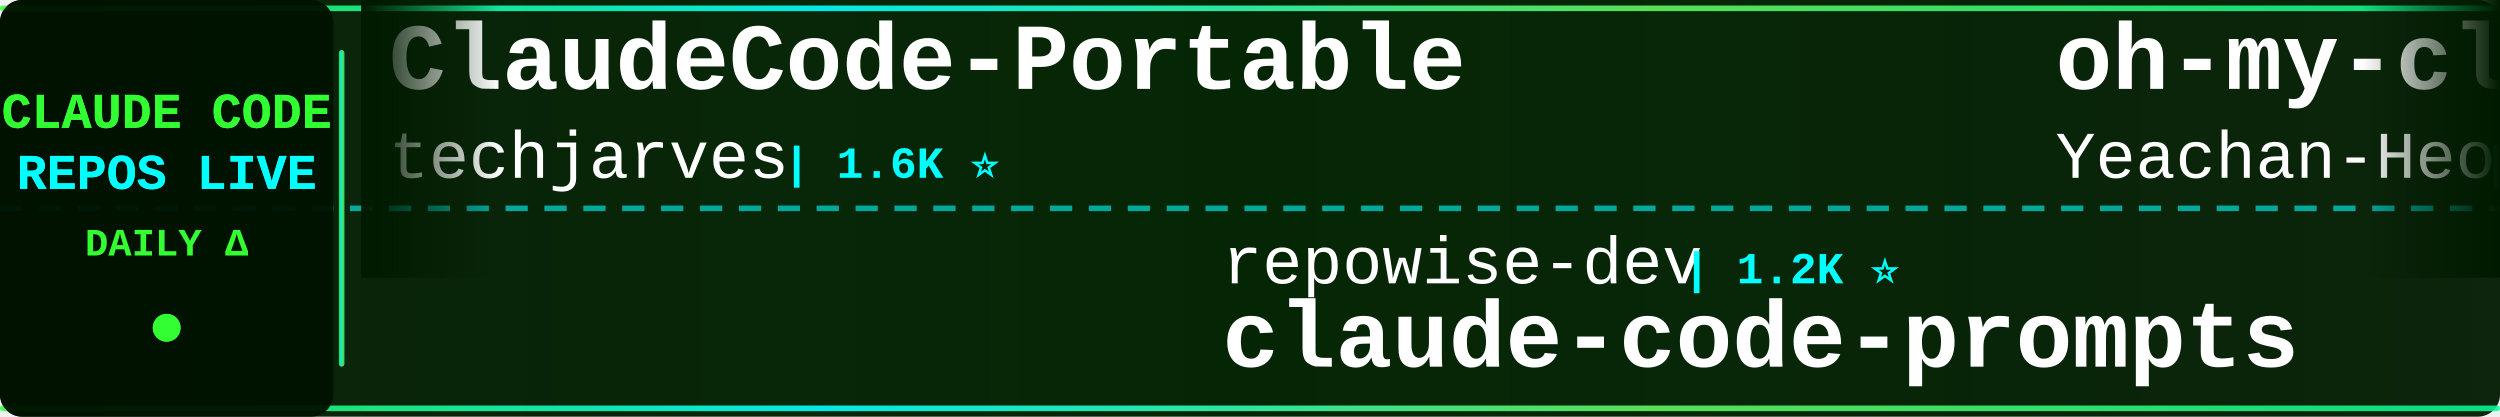
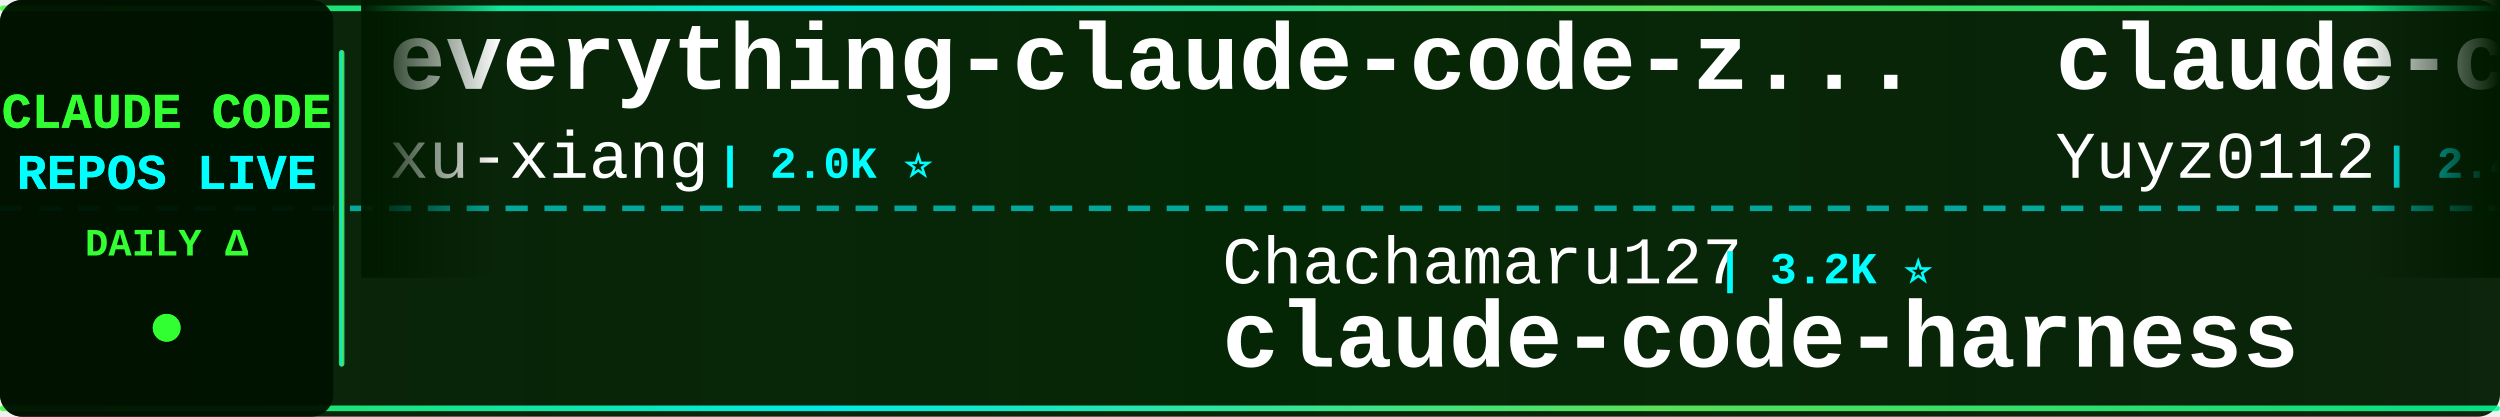
<svg xmlns="http://www.w3.org/2000/svg" width="900" height="150">
  <defs>
    <linearGradient id="tickerBg" x1="0%" y1="0%" x2="100%" y2="0%">
      <stop offset="0%" style="stop-color:#001a00;stop-opacity:0.95" />
      <stop offset="50%" style="stop-color:#002200;stop-opacity:0.98" />
      <stop offset="100%" style="stop-color:#001a00;stop-opacity:0.95" />
    </linearGradient>
    <linearGradient id="borderGrad" x1="0%" y1="0%" x2="100%" y2="0%">
      <stop offset="0%" style="stop-color:#33ff33;stop-opacity:0.85">
        <animate attributeName="stop-opacity" values="0.85;1;0.85" dur="2s" repeatCount="indefinite" />
      </stop>
      <stop offset="33%" style="stop-color:#00ffff;stop-opacity:0.9">
        <animate attributeName="stop-opacity" values="0.9;1;0.9" dur="2.2s" repeatCount="indefinite" />
      </stop>
      <stop offset="66%" style="stop-color:#66ff66;stop-opacity:0.85">
        <animate attributeName="stop-opacity" values="0.85;1;0.85" dur="1.8s" repeatCount="indefinite" />
      </stop>
      <stop offset="100%" style="stop-color:#00ff99;stop-opacity:0.85">
        <animate attributeName="stop-opacity" values="0.85;1;0.85" dur="2s" repeatCount="indefinite" />
      </stop>
    </linearGradient>
    <filter id="textGlow">
      <feGaussianBlur stdDeviation="0.1" result="coloredBlur" />
      <feMerge>
        <feMergeNode in="coloredBlur" />
        <feMergeNode in="SourceGraphic" />
      </feMerge>
    </filter>
    <filter id="metricGlow">
      <feGaussianBlur stdDeviation="0.2" result="coloredBlur" />
      <feMerge>
        <feMergeNode in="coloredBlur" />
        <feMergeNode in="SourceGraphic" />
      </feMerge>
    </filter>
    <linearGradient id="leftFade" x1="0%" y1="0%" x2="100%" y2="0%">
      <stop offset="0%" style="stop-color:#001a00;stop-opacity:1" />
      <stop offset="100%" style="stop-color:#001a00;stop-opacity:0" />
    </linearGradient>
    <linearGradient id="rightFade" x1="0%" y1="0%" x2="100%" y2="0%">
      <stop offset="0%" style="stop-color:#001a00;stop-opacity:0" />
      <stop offset="100%" style="stop-color:#001a00;stop-opacity:1" />
    </linearGradient>
  </defs>
  <rect width="900" height="150" fill="url(#tickerBg)" rx="8" />
  <rect x="0" y="2" width="900" height="2" fill="url(#borderGrad)" rx="1" />
  <rect x="0" y="146" width="900" height="2" fill="url(#borderGrad)" rx="1" />
  <line x1="0" y1="75" x2="900" y2="75" stroke="#00ffff" stroke-width="2" stroke-dasharray="8 6" opacity="0.6" />
  <rect x="0" y="0" width="120" height="150" fill="#001100" opacity="0.95" rx="8" />
  <text x="60" y="46" font-family="'Courier New', monospace" font-size="18" font-weight="bold" fill="#33ff33" text-anchor="middle" filter="url(#textGlow)">
    CLAUDE CODE
  </text>
  <text x="60" y="68" font-family="'Courier New', monospace" font-size="18" font-weight="bold" fill="#00ffff" text-anchor="middle" filter="url(#textGlow)">
    REPOS LIVE
  </text>
  <text x="60" y="92" font-family="'Courier New', monospace" font-size="14" font-weight="bold" fill="#33ff33" text-anchor="middle">
    DAILY Δ
  </text>
  <circle cx="60" cy="118" r="5" fill="#33ff33" filter="url(#metricGlow)">
    <animate attributeName="r" values="4;6;4" dur="1.5s" repeatCount="indefinite" />
    <animate attributeName="opacity" values="0.6;1;0.6" dur="1.5s" repeatCount="indefinite" />
  </circle>
  <rect x="122" y="18" width="2" height="114" fill="url(#borderGrad)" rx="1" />
  <clipPath id="tickerClip">
    <rect x="130" y="0" width="770" height="150" />
  </clipPath>
  <g clip-path="url(#tickerClip)">
    <g id="tickerItems">
      <animateTransform attributeName="transform" attributeType="XML" type="translate" from="0 0" to="-3000 0" dur="54s" repeatCount="indefinite" />
      <g transform="translate(0, 0)">
-         <text x="140" y="32" font-family="'Courier New', monospace" font-size="34" font-weight="bold" fill="#ffffff">ClaudeCode-Portable</text>
-         <text x="140" y="64" font-family="'Courier New', monospace" font-size="24" font-weight="normal" fill="#ffffff" opacity="1.0">techjarves</text>
-         <text x="282" y="64" font-family="'Courier New', monospace" font-size="16" font-weight="bold" fill="#00ffff"> | 1.6K ⭐</text>
+         <text x="140" y="32" font-family="'Courier New', monospace" font-size="34" font-weight="bold" fill="#ffffff">everything-claude-code-z...</text>
+         <text x="140" y="64" font-family="'Courier New', monospace" font-size="24" font-weight="normal" fill="#ffffff" opacity="1.0">xu-xiang</text>
+         <text x="258" y="64" font-family="'Courier New', monospace" font-size="16" font-weight="bold" fill="#00ffff"> | 2.0K ⭐</text>
      </g>
      <g transform="translate(300, 0)">
-         <text x="140" y="102" font-family="'Courier New', monospace" font-size="24" font-weight="normal" fill="#ffffff" opacity="1.0">repowise-dev</text>
-         <text x="306" y="102" font-family="'Courier New', monospace" font-size="16" font-weight="bold" fill="#00ffff"> | 1.2K ⭐</text>
-         <text x="140" y="132" font-family="'Courier New', monospace" font-size="34" font-weight="bold" fill="#ffffff">claude-code-prompts</text>
+         <text x="140" y="102" font-family="'Courier New', monospace" font-size="24" font-weight="normal" fill="#ffffff" opacity="1.0">Chachamaru127</text>
+         <text x="318" y="102" font-family="'Courier New', monospace" font-size="16" font-weight="bold" fill="#00ffff"> | 3.2K ⭐</text>
+         <text x="140" y="132" font-family="'Courier New', monospace" font-size="34" font-weight="bold" fill="#ffffff">claude-code-harness</text>
      </g>
      <g transform="translate(600, 0)">
-         <text x="140" y="32" font-family="'Courier New', monospace" font-size="34" font-weight="bold" fill="#ffffff">oh-my-claudecode</text>
-         <text x="140" y="64" font-family="'Courier New', monospace" font-size="24" font-weight="normal" fill="#ffffff" opacity="1.0">Yeachan-Heo</text>
-         <text x="294" y="64" font-family="'Courier New', monospace" font-size="16" font-weight="bold" fill="#00ffff"> | 40.7K ⭐ +6</text>
+         <text x="140" y="32" font-family="'Courier New', monospace" font-size="34" font-weight="bold" fill="#ffffff">claude-code-reverse</text>
+         <text x="140" y="64" font-family="'Courier New', monospace" font-size="24" font-weight="normal" fill="#ffffff" opacity="1.0">Yuyz0112</text>
+         <text x="258" y="64" font-family="'Courier New', monospace" font-size="16" font-weight="bold" fill="#00ffff"> | 2.4K ⭐</text>
      </g>
      <g transform="translate(900, 0)">
-         <text x="140" y="102" font-family="'Courier New', monospace" font-size="24" font-weight="normal" fill="#ffffff" opacity="1.0">JrCx7scC</text>
-         <text x="258" y="102" font-family="'Courier New', monospace" font-size="16" font-weight="bold" fill="#00ffff"> | 376 ⭐</text>
-         <text x="140" y="132" font-family="'Courier New', monospace" font-size="34" font-weight="bold" fill="#ffffff">claude-code-source</text>
+         <text x="140" y="102" font-family="'Courier New', monospace" font-size="24" font-weight="normal" fill="#ffffff" opacity="1.0">Windy3f3f3f3f</text>
+         <text x="318" y="102" font-family="'Courier New', monospace" font-size="16" font-weight="bold" fill="#00ffff"> | 3.8K ⭐</text>
+         <text x="140" y="132" font-family="'Courier New', monospace" font-size="34" font-weight="bold" fill="#ffffff">how-claude-code-works</text>
      </g>
      <g transform="translate(1200, 0)">
-         <text x="140" y="32" font-family="'Courier New', monospace" font-size="34" font-weight="bold" fill="#ffffff">claude-code-source</text>
-         <text x="140" y="64" font-family="'Courier New', monospace" font-size="24" font-weight="normal" fill="#ffffff" opacity="1.0">hangsman</text>
-         <text x="258" y="64" font-family="'Courier New', monospace" font-size="16" font-weight="bold" fill="#00ffff"> | 799 ⭐</text>
+         <text x="140" y="32" font-family="'Courier New', monospace" font-size="34" font-weight="bold" fill="#ffffff">claude-coder</text>
+         <text x="140" y="64" font-family="'Courier New', monospace" font-size="24" font-weight="normal" fill="#ffffff" opacity="1.0">kodu-ai</text>
+         <text x="246" y="64" font-family="'Courier New', monospace" font-size="16" font-weight="bold" fill="#00ffff"> | 5.2K ⭐</text>
      </g>
      <g transform="translate(1500, 0)">
-         <text x="140" y="102" font-family="'Courier New', monospace" font-size="24" font-weight="normal" fill="#ffffff" opacity="1.0">Alishahryar1</text>
-         <text x="306" y="102" font-family="'Courier New', monospace" font-size="16" font-weight="bold" fill="#00ffff"> | 67.6K ⭐ +55</text>
-         <text x="140" y="132" font-family="'Courier New', monospace" font-size="34" font-weight="bold" fill="#ffffff">free-claude-code</text>
+         <text x="140" y="102" font-family="'Courier New', monospace" font-size="24" font-weight="normal" fill="#ffffff" opacity="1.0">777genius</text>
+         <text x="270" y="102" font-family="'Courier New', monospace" font-size="16" font-weight="bold" fill="#00ffff"> | 939 ⭐ +1</text>
+         <text x="140" y="132" font-family="'Courier New', monospace" font-size="34" font-weight="bold" fill="#ffffff">claude-code-source-code</text>
      </g>
      <g transform="translate(1800, 0)">
-         <text x="140" y="32" font-family="'Courier New', monospace" font-size="34" font-weight="bold" fill="#ffffff">claude-code-cli</text>
-         <text x="140" y="64" font-family="'Courier New', monospace" font-size="24" font-weight="normal" fill="#ffffff" opacity="1.0">huangserva</text>
-         <text x="282" y="64" font-family="'Courier New', monospace" font-size="16" font-weight="bold" fill="#00ffff"> | 630 ⭐</text>
+         <text x="140" y="32" font-family="'Courier New', monospace" font-size="34" font-weight="bold" fill="#ffffff">claude-code-telegram</text>
+         <text x="140" y="64" font-family="'Courier New', monospace" font-size="24" font-weight="normal" fill="#ffffff" opacity="1.0">overwirehq</text>
+         <text x="282" y="64" font-family="'Courier New', monospace" font-size="16" font-weight="bold" fill="#00ffff"> | 2.8K ⭐</text>
      </g>
      <g transform="translate(2100, 0)">
-         <text x="140" y="102" font-family="'Courier New', monospace" font-size="24" font-weight="normal" fill="#ffffff" opacity="1.0">https-deeplearning-ai</text>
-         <text x="414" y="102" font-family="'Courier New', monospace" font-size="16" font-weight="bold" fill="#00ffff"> | 561 ⭐</text>
-         <text x="140" y="132" font-family="'Courier New', monospace" font-size="34" font-weight="bold" fill="#ffffff">sc-claude-code-files</text>
+         <text x="140" y="102" font-family="'Courier New', monospace" font-size="24" font-weight="normal" fill="#ffffff" opacity="1.0">darcyegb</text>
+         <text x="258" y="102" font-family="'Courier New', monospace" font-size="16" font-weight="bold" fill="#00ffff"> | 781 ⭐ +1</text>
+         <text x="140" y="132" font-family="'Courier New', monospace" font-size="34" font-weight="bold" fill="#ffffff">ClaudeCodeAgents</text>
      </g>
      <g transform="translate(2400, 0)">
-         <text x="140" y="32" font-family="'Courier New', monospace" font-size="34" font-weight="bold" fill="#ffffff">claude-code-spec-workflo...</text>
-         <text x="140" y="64" font-family="'Courier New', monospace" font-size="24" font-weight="normal" fill="#ffffff" opacity="1.0">Pimzino</text>
-         <text x="246" y="64" font-family="'Courier New', monospace" font-size="16" font-weight="bold" fill="#00ffff"> | 3.9K ⭐</text>
+         <text x="140" y="32" font-family="'Courier New', monospace" font-size="34" font-weight="bold" fill="#ffffff">claude-code-tudou</text>
+         <text x="140" y="64" font-family="'Courier New', monospace" font-size="24" font-weight="normal" fill="#ffffff" opacity="1.0">AICoderTudou</text>
+         <text x="306" y="64" font-family="'Courier New', monospace" font-size="16" font-weight="bold" fill="#00ffff"> | 494 ⭐ +1</text>
      </g>
      <g transform="translate(2700, 0)">
-         <text x="140" y="102" font-family="'Courier New', monospace" font-size="24" font-weight="normal" fill="#ffffff" opacity="1.0">feiskyer</text>
-         <text x="258" y="102" font-family="'Courier New', monospace" font-size="16" font-weight="bold" fill="#00ffff"> | 1.7K ⭐</text>
-         <text x="140" y="132" font-family="'Courier New', monospace" font-size="34" font-weight="bold" fill="#ffffff">claude-code-settings</text>
+         <text x="140" y="102" font-family="'Courier New', monospace" font-size="24" font-weight="normal" fill="#ffffff" opacity="1.0">fazxes</text>
+         <text x="234" y="102" font-family="'Courier New', monospace" font-size="16" font-weight="bold" fill="#00ffff"> | 247 ⭐</text>
+         <text x="140" y="132" font-family="'Courier New', monospace" font-size="34" font-weight="bold" fill="#ffffff">Claude-code</text>
      </g>
      <g transform="translate(3000, 0)">
-         <text x="140" y="32" font-family="'Courier New', monospace" font-size="34" font-weight="bold" fill="#ffffff">ClaudeCode-Portable</text>
-         <text x="140" y="64" font-family="'Courier New', monospace" font-size="24" font-weight="normal" fill="#ffffff" opacity="1.0">techjarves</text>
-         <text x="282" y="64" font-family="'Courier New', monospace" font-size="16" font-weight="bold" fill="#00ffff"> | 1.6K ⭐</text>
+         <text x="140" y="32" font-family="'Courier New', monospace" font-size="34" font-weight="bold" fill="#ffffff">everything-claude-code-z...</text>
+         <text x="140" y="64" font-family="'Courier New', monospace" font-size="24" font-weight="normal" fill="#ffffff" opacity="1.0">xu-xiang</text>
+         <text x="258" y="64" font-family="'Courier New', monospace" font-size="16" font-weight="bold" fill="#00ffff"> | 2.0K ⭐</text>
      </g>
      <g transform="translate(3300, 0)">
-         <text x="140" y="102" font-family="'Courier New', monospace" font-size="24" font-weight="normal" fill="#ffffff" opacity="1.0">repowise-dev</text>
-         <text x="306" y="102" font-family="'Courier New', monospace" font-size="16" font-weight="bold" fill="#00ffff"> | 1.2K ⭐</text>
-         <text x="140" y="132" font-family="'Courier New', monospace" font-size="34" font-weight="bold" fill="#ffffff">claude-code-prompts</text>
+         <text x="140" y="102" font-family="'Courier New', monospace" font-size="24" font-weight="normal" fill="#ffffff" opacity="1.0">Chachamaru127</text>
+         <text x="318" y="102" font-family="'Courier New', monospace" font-size="16" font-weight="bold" fill="#00ffff"> | 3.2K ⭐</text>
+         <text x="140" y="132" font-family="'Courier New', monospace" font-size="34" font-weight="bold" fill="#ffffff">claude-code-harness</text>
      </g>
      <g transform="translate(3600, 0)">
-         <text x="140" y="32" font-family="'Courier New', monospace" font-size="34" font-weight="bold" fill="#ffffff">oh-my-claudecode</text>
-         <text x="140" y="64" font-family="'Courier New', monospace" font-size="24" font-weight="normal" fill="#ffffff" opacity="1.0">Yeachan-Heo</text>
-         <text x="294" y="64" font-family="'Courier New', monospace" font-size="16" font-weight="bold" fill="#00ffff"> | 40.7K ⭐ +6</text>
+         <text x="140" y="32" font-family="'Courier New', monospace" font-size="34" font-weight="bold" fill="#ffffff">claude-code-reverse</text>
+         <text x="140" y="64" font-family="'Courier New', monospace" font-size="24" font-weight="normal" fill="#ffffff" opacity="1.0">Yuyz0112</text>
+         <text x="258" y="64" font-family="'Courier New', monospace" font-size="16" font-weight="bold" fill="#00ffff"> | 2.4K ⭐</text>
      </g>
      <g transform="translate(3900, 0)">
-         <text x="140" y="102" font-family="'Courier New', monospace" font-size="24" font-weight="normal" fill="#ffffff" opacity="1.0">JrCx7scC</text>
-         <text x="258" y="102" font-family="'Courier New', monospace" font-size="16" font-weight="bold" fill="#00ffff"> | 376 ⭐</text>
-         <text x="140" y="132" font-family="'Courier New', monospace" font-size="34" font-weight="bold" fill="#ffffff">claude-code-source</text>
+         <text x="140" y="102" font-family="'Courier New', monospace" font-size="24" font-weight="normal" fill="#ffffff" opacity="1.0">Windy3f3f3f3f</text>
+         <text x="318" y="102" font-family="'Courier New', monospace" font-size="16" font-weight="bold" fill="#00ffff"> | 3.8K ⭐</text>
+         <text x="140" y="132" font-family="'Courier New', monospace" font-size="34" font-weight="bold" fill="#ffffff">how-claude-code-works</text>
      </g>
    </g>
  </g>
  <rect x="130" y="0" width="50" height="100" fill="url(#leftFade)" />
  <rect x="850" y="0" width="50" height="100" fill="url(#rightFade)" />
</svg>
